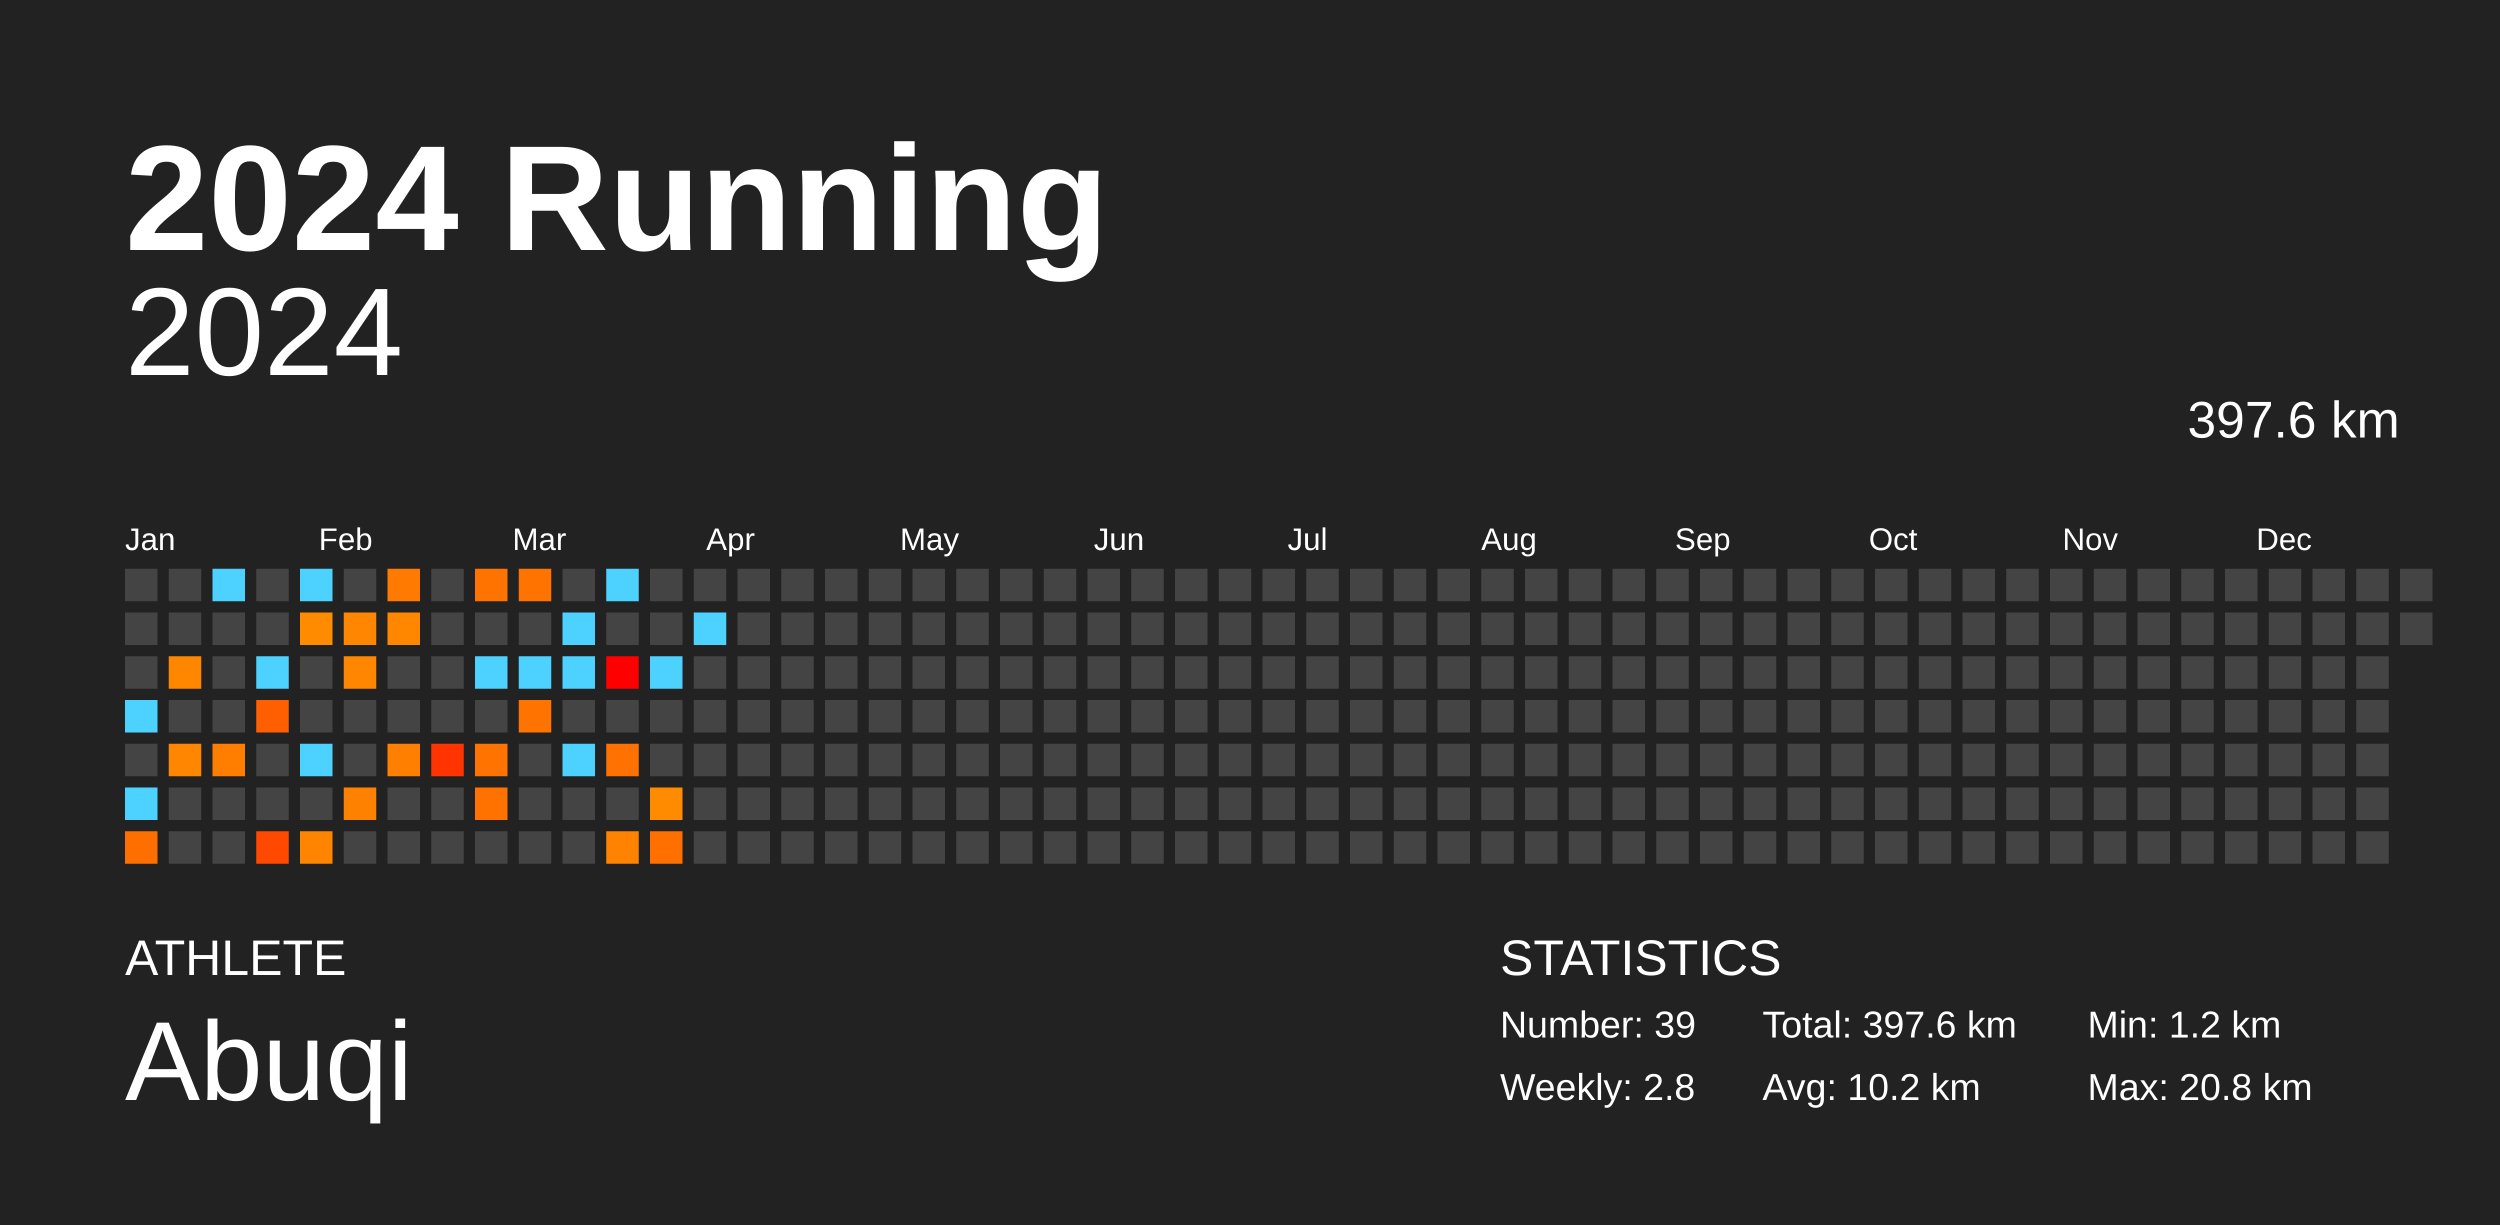
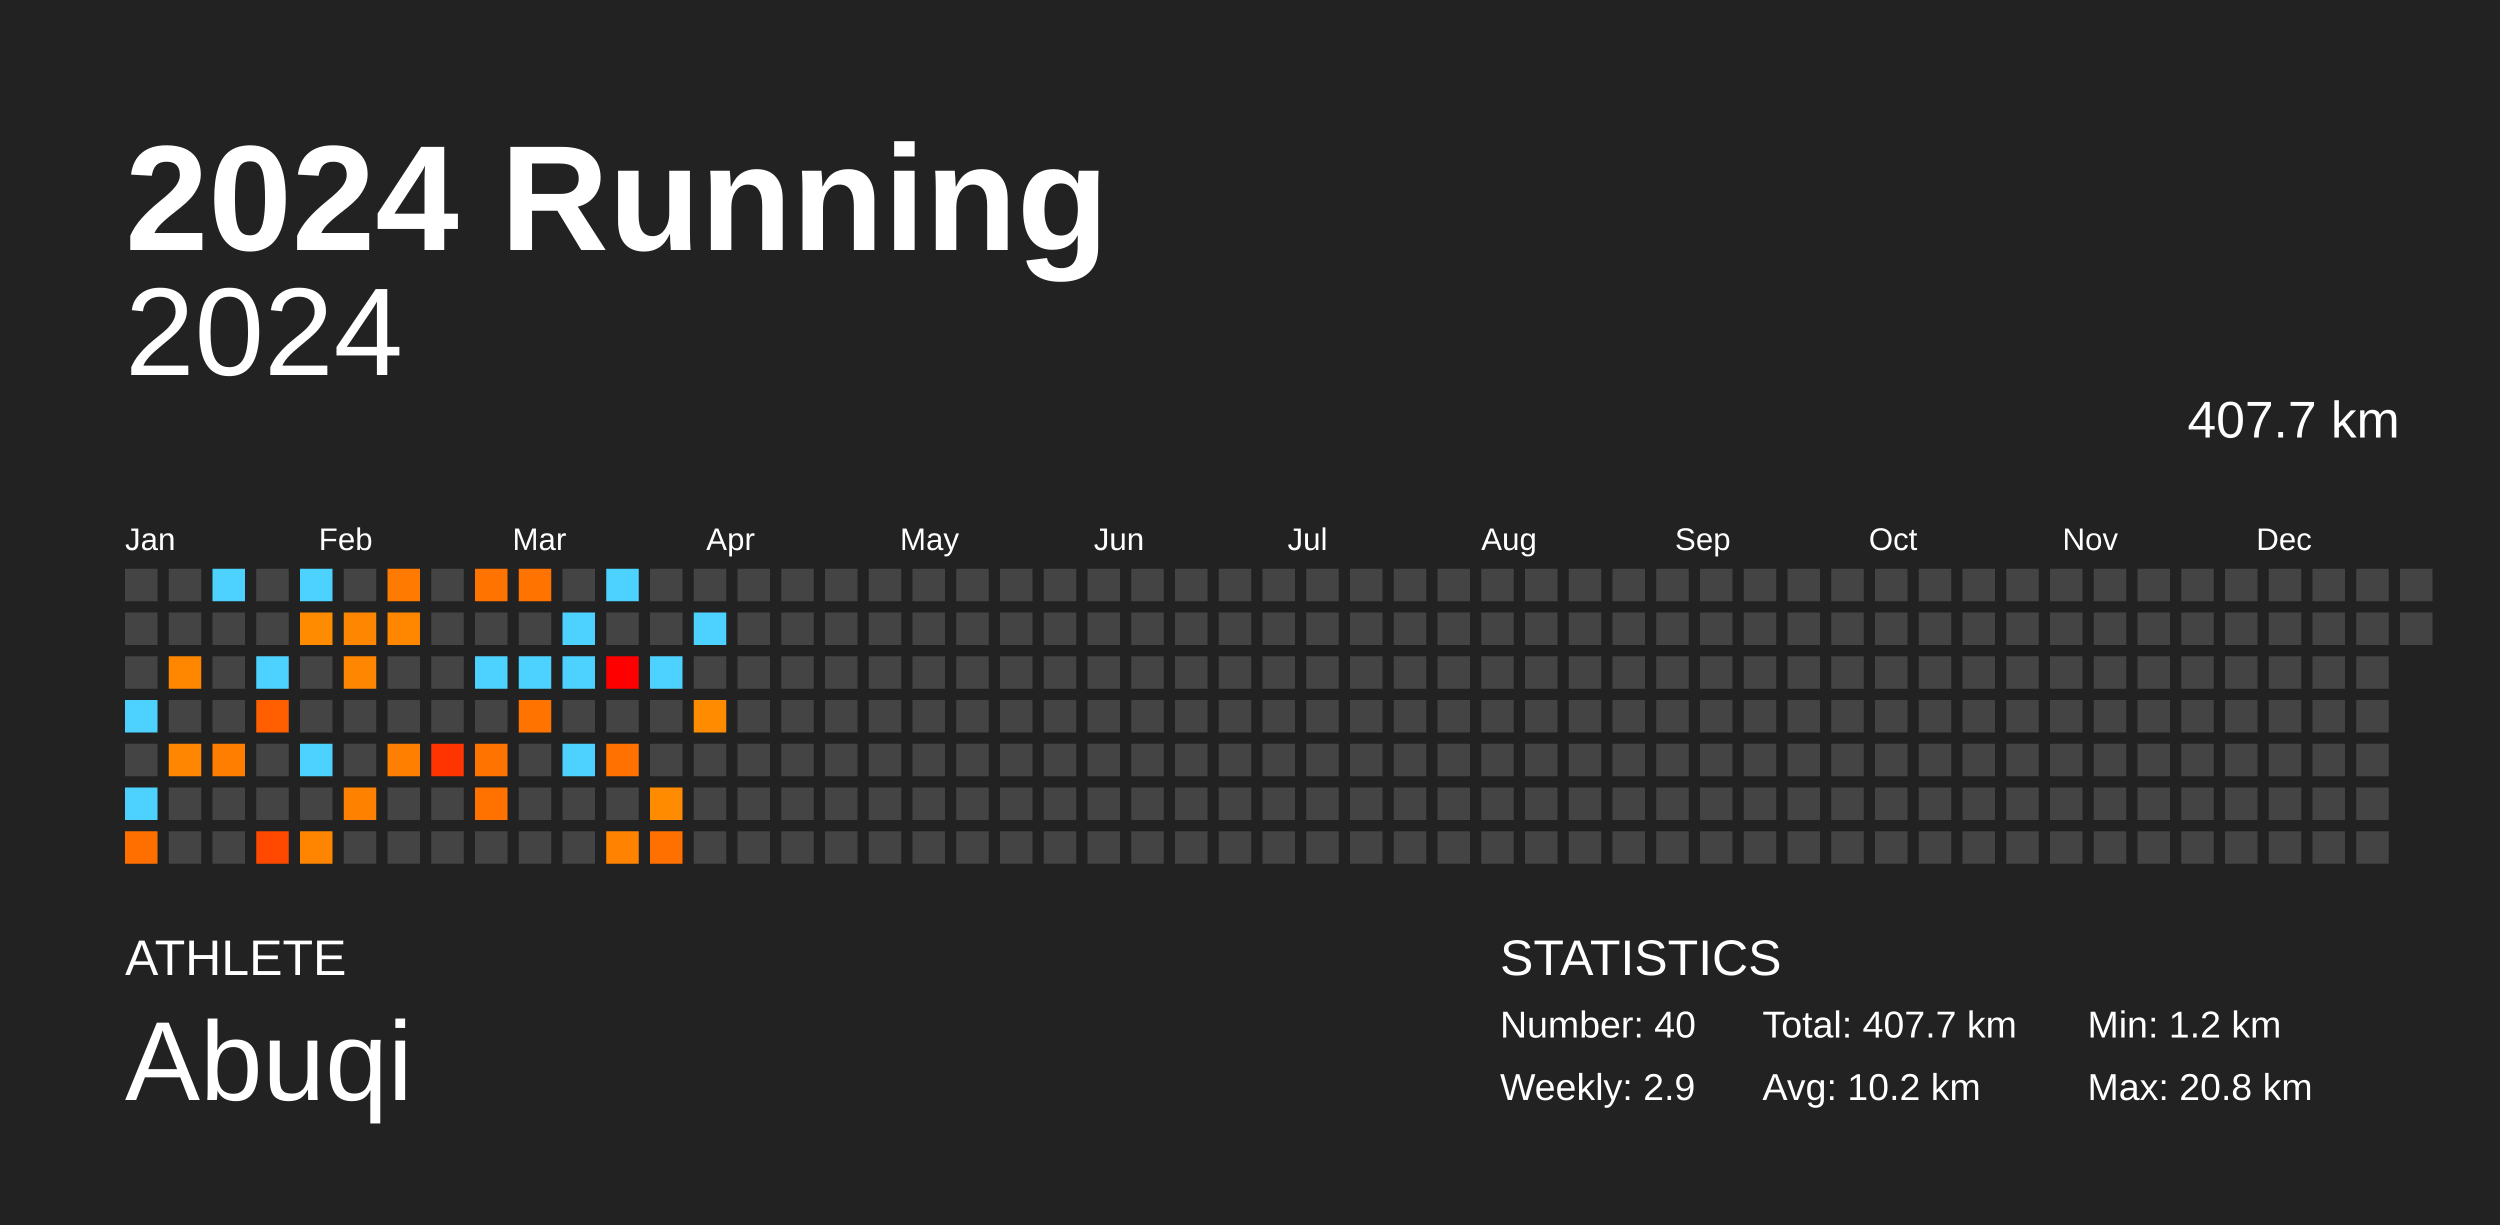
<svg xmlns="http://www.w3.org/2000/svg" baseProfile="full" height="98mm" version="1.1" viewBox="0,0,200,98" width="200mm">
  <defs />
  <rect fill="#222222" height="98" width="200" x="0" y="0" />
  <text fill="#FFFFFF" style="font-size:12px; font-family:Arial; font-weight:bold;" x="10" y="20">2024 Running</text>
  <text fill="#FFFFFF" style="font-size:4px; font-family:Arial" x="10" y="78">ATHLETE</text>
  <text fill="#FFFFFF" style="font-size:9px; font-family:Arial" x="10" y="88">Abuqi</text>
  <text fill="#FFFFFF" style="font-size:4px; font-family:Arial" x="120" y="78">STATISTICS</text>
-   <text fill="#FFFFFF" style="font-size:3px; font-family:Arial" x="120" y="83">Number: 39</text>
-   <text fill="#FFFFFF" style="font-size:3px; font-family:Arial" x="120" y="88">Weekly: 2.8</text>
-   <text fill="#FFFFFF" style="font-size:3px; font-family:Arial" x="141" y="83">Total: 397.6 km</text>
+   <text fill="#FFFFFF" style="font-size:3px; font-family:Arial" x="120" y="83">Number: 40</text>
+   <text fill="#FFFFFF" style="font-size:3px; font-family:Arial" x="120" y="88">Weekly: 2.9</text>
+   <text fill="#FFFFFF" style="font-size:3px; font-family:Arial" x="141" y="83">Total: 407.7 km</text>
  <text fill="#FFFFFF" style="font-size:3px; font-family:Arial" x="141" y="88">Avg: 10.2 km</text>
  <text fill="#FFFFFF" style="font-size:3px; font-family:Arial" x="167" y="83">Min: 1.2 km</text>
  <text fill="#FFFFFF" style="font-size:3px; font-family:Arial" x="167" y="88">Max: 20.8 km</text>
  <text alignment-baseline="hanging" fill="#FFFFFF" style="font-size:10.0px; font-family:Arial;" x="10" y="30">2024</text>
-   <text alignment-baseline="hanging" fill="#FFFFFF" style="font-size:4.125px; font-family:Arial;" x="175" y="35">397.6 km</text>
+   <text alignment-baseline="hanging" fill="#FFFFFF" style="font-size:4.125px; font-family:Arial;" x="175" y="35">407.7 km</text>
  <text fill="#FFFFFF" style="font-size:2.5px; font-family:Arial" x="10.0" y="44">Jan</text>
  <text fill="#FFFFFF" style="font-size:2.5px; font-family:Arial" x="25.5" y="44">Feb</text>
  <text fill="#FFFFFF" style="font-size:2.5px; font-family:Arial" x="41.0" y="44">Mar</text>
  <text fill="#FFFFFF" style="font-size:2.5px; font-family:Arial" x="56.5" y="44">Apr</text>
  <text fill="#FFFFFF" style="font-size:2.5px; font-family:Arial" x="72.0" y="44">May</text>
  <text fill="#FFFFFF" style="font-size:2.5px; font-family:Arial" x="87.5" y="44">Jun</text>
  <text fill="#FFFFFF" style="font-size:2.5px; font-family:Arial" x="103.0" y="44">Jul</text>
  <text fill="#FFFFFF" style="font-size:2.5px; font-family:Arial" x="118.5" y="44">Aug</text>
  <text fill="#FFFFFF" style="font-size:2.5px; font-family:Arial" x="134.0" y="44">Sep</text>
  <text fill="#FFFFFF" style="font-size:2.5px; font-family:Arial" x="149.5" y="44">Oct</text>
  <text fill="#FFFFFF" style="font-size:2.5px; font-family:Arial" x="165.0" y="44">Nov</text>
  <text fill="#FFFFFF" style="font-size:2.5px; font-family:Arial" x="180.5" y="44">Dec</text>
  <rect fill="#444444" height="2.6" width="2.6" x="10.0" y="45.5" />
  <rect fill="#444444" height="2.6" width="2.6" x="10.0" y="49.0" />
  <rect fill="#444444" height="2.6" width="2.6" x="10.0" y="52.5" />
  <rect fill="#4dd2ff" height="2.6" width="2.6" x="10.0" y="56.0" />
  <rect fill="#444444" height="2.6" width="2.6" x="10.0" y="59.5" />
  <rect fill="#4dd2ff" height="2.6" width="2.6" x="10.0" y="63.0" />
  <rect fill="#ff6f00" height="2.6" width="2.6" x="10.0" y="66.5" />
  <rect fill="#444444" height="2.6" width="2.6" x="13.5" y="45.5" />
  <rect fill="#444444" height="2.6" width="2.6" x="13.5" y="49.0" />
  <rect fill="#ff8700" height="2.6" width="2.6" x="13.5" y="52.5" />
  <rect fill="#444444" height="2.6" width="2.6" x="13.5" y="56.0" />
  <rect fill="#ff8600" height="2.6" width="2.6" x="13.5" y="59.5" />
  <rect fill="#444444" height="2.6" width="2.6" x="13.5" y="63.0" />
  <rect fill="#444444" height="2.6" width="2.6" x="13.5" y="66.5" />
  <rect fill="#4dd2ff" height="2.6" width="2.6" x="17.0" y="45.5" />
  <rect fill="#444444" height="2.6" width="2.6" x="17.0" y="49.0" />
  <rect fill="#444444" height="2.6" width="2.6" x="17.0" y="52.5" />
  <rect fill="#444444" height="2.6" width="2.6" x="17.0" y="56.0" />
  <rect fill="#ff7e00" height="2.6" width="2.6" x="17.0" y="59.5" />
  <rect fill="#444444" height="2.6" width="2.6" x="17.0" y="63.0" />
  <rect fill="#444444" height="2.6" width="2.6" x="17.0" y="66.5" />
  <rect fill="#444444" height="2.6" width="2.6" x="20.5" y="45.5" />
  <rect fill="#444444" height="2.6" width="2.6" x="20.5" y="49.0" />
  <rect fill="#4dd2ff" height="2.6" width="2.6" x="20.5" y="52.5" />
  <rect fill="#ff5f00" height="2.6" width="2.6" x="20.5" y="56.0" />
  <rect fill="#444444" height="2.6" width="2.6" x="20.5" y="59.5" />
  <rect fill="#444444" height="2.6" width="2.6" x="20.5" y="63.0" />
  <rect fill="#ff4900" height="2.6" width="2.6" x="20.5" y="66.5" />
  <rect fill="#4dd2ff" height="2.6" width="2.6" x="24.0" y="45.5" />
  <rect fill="#ff8c00" height="2.6" width="2.6" x="24.0" y="49.0" />
  <rect fill="#444444" height="2.6" width="2.6" x="24.0" y="52.5" />
  <rect fill="#444444" height="2.6" width="2.6" x="24.0" y="56.0" />
  <rect fill="#4dd2ff" height="2.6" width="2.6" x="24.0" y="59.5" />
  <rect fill="#444444" height="2.6" width="2.6" x="24.0" y="63.0" />
  <rect fill="#ff8500" height="2.6" width="2.6" x="24.0" y="66.5" />
  <rect fill="#444444" height="2.6" width="2.6" x="27.5" y="45.5" />
  <rect fill="#ff8600" height="2.6" width="2.6" x="27.5" y="49.0" />
  <rect fill="#ff8600" height="2.6" width="2.6" x="27.5" y="52.5" />
  <rect fill="#444444" height="2.6" width="2.6" x="27.5" y="56.0" />
  <rect fill="#444444" height="2.6" width="2.6" x="27.5" y="59.5" />
  <rect fill="#ff8100" height="2.6" width="2.6" x="27.5" y="63.0" />
  <rect fill="#444444" height="2.6" width="2.6" x="27.5" y="66.5" />
  <rect fill="#ff7a00" height="2.6" width="2.6" x="31.0" y="45.5" />
  <rect fill="#ff8700" height="2.6" width="2.6" x="31.0" y="49.0" />
  <rect fill="#444444" height="2.6" width="2.6" x="31.0" y="52.5" />
  <rect fill="#444444" height="2.6" width="2.6" x="31.0" y="56.0" />
  <rect fill="#ff8000" height="2.6" width="2.6" x="31.0" y="59.5" />
  <rect fill="#444444" height="2.6" width="2.6" x="31.0" y="63.0" />
  <rect fill="#444444" height="2.6" width="2.6" x="31.0" y="66.5" />
  <rect fill="#444444" height="2.6" width="2.6" x="34.5" y="45.5" />
  <rect fill="#444444" height="2.6" width="2.6" x="34.5" y="49.0" />
  <rect fill="#444444" height="2.6" width="2.6" x="34.5" y="52.5" />
  <rect fill="#444444" height="2.6" width="2.6" x="34.5" y="56.0" />
  <rect fill="#ff3400" height="2.6" width="2.6" x="34.5" y="59.5" />
  <rect fill="#444444" height="2.6" width="2.6" x="34.5" y="63.0" />
  <rect fill="#444444" height="2.6" width="2.6" x="34.5" y="66.5" />
  <rect fill="#ff7400" height="2.6" width="2.6" x="38.0" y="45.5" />
  <rect fill="#444444" height="2.6" width="2.6" x="38.0" y="49.0" />
  <rect fill="#4dd2ff" height="2.6" width="2.6" x="38.0" y="52.5" />
  <rect fill="#444444" height="2.6" width="2.6" x="38.0" y="56.0" />
  <rect fill="#ff7300" height="2.6" width="2.6" x="38.0" y="59.5" />
  <rect fill="#ff7200" height="2.6" width="2.6" x="38.0" y="63.0" />
  <rect fill="#444444" height="2.6" width="2.6" x="38.0" y="66.5" />
  <rect fill="#ff7300" height="2.6" width="2.6" x="41.5" y="45.5" />
  <rect fill="#444444" height="2.6" width="2.6" x="41.5" y="49.0" />
  <rect fill="#4dd2ff" height="2.6" width="2.6" x="41.5" y="52.5" />
  <rect fill="#ff7300" height="2.6" width="2.6" x="41.5" y="56.0" />
  <rect fill="#444444" height="2.6" width="2.6" x="41.5" y="59.5" />
  <rect fill="#444444" height="2.6" width="2.6" x="41.5" y="63.0" />
  <rect fill="#444444" height="2.6" width="2.6" x="41.5" y="66.5" />
  <rect fill="#444444" height="2.6" width="2.6" x="45.0" y="45.5" />
  <rect fill="#4dd2ff" height="2.6" width="2.6" x="45.0" y="49.0" />
  <rect fill="#4dd2ff" height="2.6" width="2.6" x="45.0" y="52.5" />
  <rect fill="#444444" height="2.6" width="2.6" x="45.0" y="56.0" />
  <rect fill="#4dd2ff" height="2.6" width="2.6" x="45.0" y="59.5" />
  <rect fill="#444444" height="2.6" width="2.6" x="45.0" y="63.0" />
  <rect fill="#444444" height="2.6" width="2.6" x="45.0" y="66.5" />
  <rect fill="#4dd2ff" height="2.6" width="2.6" x="48.5" y="45.5" />
  <rect fill="#444444" height="2.6" width="2.6" x="48.5" y="49.0" />
  <rect fill="red" height="2.6" width="2.6" x="48.5" y="52.5" />
  <rect fill="#444444" height="2.6" width="2.6" x="48.5" y="56.0" />
  <rect fill="#ff7100" height="2.6" width="2.6" x="48.5" y="59.5" />
  <rect fill="#444444" height="2.6" width="2.6" x="48.5" y="63.0" />
  <rect fill="#ff8200" height="2.6" width="2.6" x="48.5" y="66.5" />
  <rect fill="#444444" height="2.6" width="2.6" x="52.0" y="45.5" />
  <rect fill="#444444" height="2.6" width="2.6" x="52.0" y="49.0" />
  <rect fill="#4dd2ff" height="2.6" width="2.6" x="52.0" y="52.5" />
  <rect fill="#444444" height="2.6" width="2.6" x="52.0" y="56.0" />
  <rect fill="#444444" height="2.6" width="2.6" x="52.0" y="59.5" />
  <rect fill="#ff8c00" height="2.6" width="2.6" x="52.0" y="63.0" />
  <rect fill="#ff7000" height="2.6" width="2.6" x="52.0" y="66.5" />
  <rect fill="#444444" height="2.6" width="2.6" x="55.5" y="45.5" />
  <rect fill="#4dd2ff" height="2.6" width="2.6" x="55.5" y="49.0" />
  <rect fill="#444444" height="2.6" width="2.6" x="55.5" y="52.5" />
-   <rect fill="#444444" height="2.6" width="2.6" x="55.5" y="56.0" />
+   <rect fill="#ff8c00" height="2.6" width="2.6" x="55.5" y="56.0" />
  <rect fill="#444444" height="2.6" width="2.6" x="55.5" y="59.5" />
  <rect fill="#444444" height="2.6" width="2.6" x="55.5" y="63.0" />
  <rect fill="#444444" height="2.6" width="2.6" x="55.5" y="66.5" />
  <rect fill="#444444" height="2.6" width="2.6" x="59.0" y="45.5" />
  <rect fill="#444444" height="2.6" width="2.6" x="59.0" y="49.0" />
  <rect fill="#444444" height="2.6" width="2.6" x="59.0" y="52.5" />
  <rect fill="#444444" height="2.6" width="2.6" x="59.0" y="56.0" />
  <rect fill="#444444" height="2.6" width="2.6" x="59.0" y="59.5" />
  <rect fill="#444444" height="2.6" width="2.6" x="59.0" y="63.0" />
  <rect fill="#444444" height="2.6" width="2.6" x="59.0" y="66.5" />
  <rect fill="#444444" height="2.6" width="2.6" x="62.5" y="45.5" />
  <rect fill="#444444" height="2.6" width="2.6" x="62.5" y="49.0" />
  <rect fill="#444444" height="2.6" width="2.6" x="62.5" y="52.5" />
  <rect fill="#444444" height="2.6" width="2.6" x="62.5" y="56.0" />
  <rect fill="#444444" height="2.6" width="2.6" x="62.5" y="59.5" />
  <rect fill="#444444" height="2.6" width="2.6" x="62.5" y="63.0" />
  <rect fill="#444444" height="2.6" width="2.6" x="62.5" y="66.5" />
  <rect fill="#444444" height="2.6" width="2.6" x="66.0" y="45.5" />
  <rect fill="#444444" height="2.6" width="2.6" x="66.0" y="49.0" />
  <rect fill="#444444" height="2.6" width="2.6" x="66.0" y="52.5" />
  <rect fill="#444444" height="2.6" width="2.6" x="66.0" y="56.0" />
  <rect fill="#444444" height="2.6" width="2.6" x="66.0" y="59.5" />
  <rect fill="#444444" height="2.6" width="2.6" x="66.0" y="63.0" />
  <rect fill="#444444" height="2.6" width="2.6" x="66.0" y="66.5" />
  <rect fill="#444444" height="2.6" width="2.6" x="69.5" y="45.5" />
  <rect fill="#444444" height="2.6" width="2.6" x="69.5" y="49.0" />
  <rect fill="#444444" height="2.6" width="2.6" x="69.5" y="52.5" />
  <rect fill="#444444" height="2.6" width="2.6" x="69.5" y="56.0" />
  <rect fill="#444444" height="2.6" width="2.6" x="69.5" y="59.5" />
  <rect fill="#444444" height="2.6" width="2.6" x="69.5" y="63.0" />
  <rect fill="#444444" height="2.6" width="2.6" x="69.5" y="66.5" />
  <rect fill="#444444" height="2.6" width="2.6" x="73.0" y="45.5" />
  <rect fill="#444444" height="2.6" width="2.6" x="73.0" y="49.0" />
  <rect fill="#444444" height="2.6" width="2.6" x="73.0" y="52.5" />
  <rect fill="#444444" height="2.6" width="2.6" x="73.0" y="56.0" />
  <rect fill="#444444" height="2.6" width="2.6" x="73.0" y="59.5" />
  <rect fill="#444444" height="2.6" width="2.6" x="73.0" y="63.0" />
  <rect fill="#444444" height="2.6" width="2.6" x="73.0" y="66.5" />
  <rect fill="#444444" height="2.6" width="2.6" x="76.5" y="45.5" />
  <rect fill="#444444" height="2.6" width="2.6" x="76.5" y="49.0" />
  <rect fill="#444444" height="2.6" width="2.6" x="76.5" y="52.5" />
  <rect fill="#444444" height="2.6" width="2.6" x="76.5" y="56.0" />
  <rect fill="#444444" height="2.6" width="2.6" x="76.5" y="59.5" />
  <rect fill="#444444" height="2.6" width="2.6" x="76.5" y="63.0" />
  <rect fill="#444444" height="2.6" width="2.6" x="76.5" y="66.5" />
  <rect fill="#444444" height="2.6" width="2.6" x="80.0" y="45.5" />
  <rect fill="#444444" height="2.6" width="2.6" x="80.0" y="49.0" />
  <rect fill="#444444" height="2.6" width="2.6" x="80.0" y="52.5" />
  <rect fill="#444444" height="2.6" width="2.6" x="80.0" y="56.0" />
  <rect fill="#444444" height="2.6" width="2.6" x="80.0" y="59.5" />
  <rect fill="#444444" height="2.6" width="2.6" x="80.0" y="63.0" />
  <rect fill="#444444" height="2.6" width="2.6" x="80.0" y="66.5" />
  <rect fill="#444444" height="2.6" width="2.6" x="83.5" y="45.5" />
  <rect fill="#444444" height="2.6" width="2.6" x="83.5" y="49.0" />
  <rect fill="#444444" height="2.6" width="2.6" x="83.5" y="52.5" />
  <rect fill="#444444" height="2.6" width="2.6" x="83.5" y="56.0" />
  <rect fill="#444444" height="2.6" width="2.6" x="83.5" y="59.5" />
  <rect fill="#444444" height="2.6" width="2.6" x="83.5" y="63.0" />
  <rect fill="#444444" height="2.6" width="2.6" x="83.5" y="66.5" />
  <rect fill="#444444" height="2.6" width="2.6" x="87.0" y="45.5" />
  <rect fill="#444444" height="2.6" width="2.6" x="87.0" y="49.0" />
  <rect fill="#444444" height="2.6" width="2.6" x="87.0" y="52.5" />
  <rect fill="#444444" height="2.6" width="2.6" x="87.0" y="56.0" />
  <rect fill="#444444" height="2.6" width="2.6" x="87.0" y="59.5" />
  <rect fill="#444444" height="2.6" width="2.6" x="87.0" y="63.0" />
  <rect fill="#444444" height="2.6" width="2.6" x="87.0" y="66.5" />
  <rect fill="#444444" height="2.6" width="2.6" x="90.5" y="45.5" />
  <rect fill="#444444" height="2.6" width="2.6" x="90.5" y="49.0" />
  <rect fill="#444444" height="2.6" width="2.6" x="90.5" y="52.5" />
  <rect fill="#444444" height="2.6" width="2.6" x="90.5" y="56.0" />
  <rect fill="#444444" height="2.6" width="2.6" x="90.5" y="59.5" />
  <rect fill="#444444" height="2.6" width="2.6" x="90.5" y="63.0" />
  <rect fill="#444444" height="2.6" width="2.6" x="90.5" y="66.5" />
  <rect fill="#444444" height="2.6" width="2.6" x="94.0" y="45.5" />
  <rect fill="#444444" height="2.6" width="2.6" x="94.0" y="49.0" />
  <rect fill="#444444" height="2.6" width="2.6" x="94.0" y="52.5" />
  <rect fill="#444444" height="2.6" width="2.6" x="94.0" y="56.0" />
  <rect fill="#444444" height="2.6" width="2.6" x="94.0" y="59.5" />
  <rect fill="#444444" height="2.6" width="2.6" x="94.0" y="63.0" />
  <rect fill="#444444" height="2.6" width="2.6" x="94.0" y="66.5" />
  <rect fill="#444444" height="2.6" width="2.6" x="97.5" y="45.5" />
  <rect fill="#444444" height="2.6" width="2.6" x="97.5" y="49.0" />
  <rect fill="#444444" height="2.6" width="2.6" x="97.5" y="52.5" />
  <rect fill="#444444" height="2.6" width="2.6" x="97.5" y="56.0" />
  <rect fill="#444444" height="2.6" width="2.6" x="97.5" y="59.5" />
  <rect fill="#444444" height="2.6" width="2.6" x="97.5" y="63.0" />
  <rect fill="#444444" height="2.6" width="2.6" x="97.5" y="66.5" />
  <rect fill="#444444" height="2.6" width="2.6" x="101.0" y="45.5" />
  <rect fill="#444444" height="2.6" width="2.6" x="101.0" y="49.0" />
  <rect fill="#444444" height="2.6" width="2.6" x="101.0" y="52.5" />
  <rect fill="#444444" height="2.6" width="2.6" x="101.0" y="56.0" />
  <rect fill="#444444" height="2.6" width="2.6" x="101.0" y="59.5" />
  <rect fill="#444444" height="2.6" width="2.6" x="101.0" y="63.0" />
  <rect fill="#444444" height="2.6" width="2.6" x="101.0" y="66.5" />
  <rect fill="#444444" height="2.6" width="2.6" x="104.5" y="45.5" />
  <rect fill="#444444" height="2.6" width="2.6" x="104.5" y="49.0" />
  <rect fill="#444444" height="2.6" width="2.6" x="104.5" y="52.5" />
  <rect fill="#444444" height="2.6" width="2.6" x="104.5" y="56.0" />
  <rect fill="#444444" height="2.6" width="2.6" x="104.5" y="59.5" />
  <rect fill="#444444" height="2.6" width="2.6" x="104.5" y="63.0" />
  <rect fill="#444444" height="2.6" width="2.6" x="104.5" y="66.5" />
  <rect fill="#444444" height="2.6" width="2.6" x="108.0" y="45.5" />
  <rect fill="#444444" height="2.6" width="2.6" x="108.0" y="49.0" />
  <rect fill="#444444" height="2.6" width="2.6" x="108.0" y="52.5" />
  <rect fill="#444444" height="2.6" width="2.6" x="108.0" y="56.0" />
  <rect fill="#444444" height="2.6" width="2.6" x="108.0" y="59.5" />
  <rect fill="#444444" height="2.6" width="2.6" x="108.0" y="63.0" />
  <rect fill="#444444" height="2.6" width="2.6" x="108.0" y="66.5" />
  <rect fill="#444444" height="2.6" width="2.6" x="111.5" y="45.5" />
  <rect fill="#444444" height="2.6" width="2.6" x="111.5" y="49.0" />
  <rect fill="#444444" height="2.6" width="2.6" x="111.5" y="52.5" />
  <rect fill="#444444" height="2.6" width="2.6" x="111.5" y="56.0" />
  <rect fill="#444444" height="2.6" width="2.6" x="111.5" y="59.5" />
  <rect fill="#444444" height="2.6" width="2.6" x="111.5" y="63.0" />
  <rect fill="#444444" height="2.6" width="2.6" x="111.5" y="66.5" />
  <rect fill="#444444" height="2.6" width="2.6" x="115.0" y="45.5" />
  <rect fill="#444444" height="2.6" width="2.6" x="115.0" y="49.0" />
  <rect fill="#444444" height="2.6" width="2.6" x="115.0" y="52.5" />
  <rect fill="#444444" height="2.6" width="2.6" x="115.0" y="56.0" />
  <rect fill="#444444" height="2.6" width="2.6" x="115.0" y="59.5" />
  <rect fill="#444444" height="2.6" width="2.6" x="115.0" y="63.0" />
  <rect fill="#444444" height="2.6" width="2.6" x="115.0" y="66.5" />
  <rect fill="#444444" height="2.6" width="2.6" x="118.5" y="45.5" />
  <rect fill="#444444" height="2.6" width="2.6" x="118.5" y="49.0" />
  <rect fill="#444444" height="2.6" width="2.6" x="118.5" y="52.5" />
  <rect fill="#444444" height="2.6" width="2.6" x="118.5" y="56.0" />
  <rect fill="#444444" height="2.6" width="2.6" x="118.5" y="59.5" />
  <rect fill="#444444" height="2.6" width="2.6" x="118.5" y="63.0" />
  <rect fill="#444444" height="2.6" width="2.6" x="118.5" y="66.5" />
  <rect fill="#444444" height="2.6" width="2.6" x="122.0" y="45.5" />
  <rect fill="#444444" height="2.6" width="2.6" x="122.0" y="49.0" />
  <rect fill="#444444" height="2.6" width="2.6" x="122.0" y="52.5" />
  <rect fill="#444444" height="2.6" width="2.6" x="122.0" y="56.0" />
  <rect fill="#444444" height="2.6" width="2.6" x="122.0" y="59.5" />
  <rect fill="#444444" height="2.6" width="2.6" x="122.0" y="63.0" />
  <rect fill="#444444" height="2.6" width="2.6" x="122.0" y="66.5" />
  <rect fill="#444444" height="2.6" width="2.6" x="125.5" y="45.5" />
  <rect fill="#444444" height="2.6" width="2.6" x="125.5" y="49.0" />
  <rect fill="#444444" height="2.6" width="2.6" x="125.5" y="52.5" />
  <rect fill="#444444" height="2.6" width="2.6" x="125.5" y="56.0" />
  <rect fill="#444444" height="2.6" width="2.6" x="125.5" y="59.5" />
  <rect fill="#444444" height="2.6" width="2.6" x="125.5" y="63.0" />
  <rect fill="#444444" height="2.6" width="2.6" x="125.5" y="66.5" />
  <rect fill="#444444" height="2.6" width="2.6" x="129.0" y="45.5" />
  <rect fill="#444444" height="2.6" width="2.6" x="129.0" y="49.0" />
  <rect fill="#444444" height="2.6" width="2.6" x="129.0" y="52.5" />
  <rect fill="#444444" height="2.6" width="2.6" x="129.0" y="56.0" />
  <rect fill="#444444" height="2.6" width="2.6" x="129.0" y="59.5" />
  <rect fill="#444444" height="2.6" width="2.6" x="129.0" y="63.0" />
  <rect fill="#444444" height="2.6" width="2.6" x="129.0" y="66.5" />
  <rect fill="#444444" height="2.6" width="2.6" x="132.5" y="45.5" />
  <rect fill="#444444" height="2.6" width="2.6" x="132.5" y="49.0" />
  <rect fill="#444444" height="2.6" width="2.6" x="132.5" y="52.5" />
  <rect fill="#444444" height="2.6" width="2.6" x="132.5" y="56.0" />
  <rect fill="#444444" height="2.6" width="2.6" x="132.5" y="59.5" />
  <rect fill="#444444" height="2.6" width="2.6" x="132.5" y="63.0" />
  <rect fill="#444444" height="2.6" width="2.6" x="132.5" y="66.5" />
  <rect fill="#444444" height="2.6" width="2.6" x="136.0" y="45.5" />
  <rect fill="#444444" height="2.6" width="2.6" x="136.0" y="49.0" />
  <rect fill="#444444" height="2.6" width="2.6" x="136.0" y="52.5" />
  <rect fill="#444444" height="2.6" width="2.6" x="136.0" y="56.0" />
  <rect fill="#444444" height="2.6" width="2.6" x="136.0" y="59.5" />
  <rect fill="#444444" height="2.6" width="2.6" x="136.0" y="63.0" />
  <rect fill="#444444" height="2.6" width="2.6" x="136.0" y="66.5" />
  <rect fill="#444444" height="2.6" width="2.6" x="139.5" y="45.5" />
  <rect fill="#444444" height="2.6" width="2.6" x="139.5" y="49.0" />
  <rect fill="#444444" height="2.6" width="2.6" x="139.5" y="52.5" />
  <rect fill="#444444" height="2.6" width="2.6" x="139.5" y="56.0" />
  <rect fill="#444444" height="2.6" width="2.6" x="139.5" y="59.5" />
  <rect fill="#444444" height="2.6" width="2.6" x="139.5" y="63.0" />
  <rect fill="#444444" height="2.6" width="2.6" x="139.5" y="66.5" />
  <rect fill="#444444" height="2.6" width="2.6" x="143.0" y="45.5" />
  <rect fill="#444444" height="2.6" width="2.6" x="143.0" y="49.0" />
  <rect fill="#444444" height="2.6" width="2.6" x="143.0" y="52.5" />
  <rect fill="#444444" height="2.6" width="2.6" x="143.0" y="56.0" />
  <rect fill="#444444" height="2.6" width="2.6" x="143.0" y="59.5" />
  <rect fill="#444444" height="2.6" width="2.6" x="143.0" y="63.0" />
  <rect fill="#444444" height="2.6" width="2.6" x="143.0" y="66.5" />
  <rect fill="#444444" height="2.6" width="2.6" x="146.5" y="45.5" />
  <rect fill="#444444" height="2.6" width="2.6" x="146.5" y="49.0" />
  <rect fill="#444444" height="2.6" width="2.6" x="146.5" y="52.5" />
  <rect fill="#444444" height="2.6" width="2.6" x="146.5" y="56.0" />
  <rect fill="#444444" height="2.6" width="2.6" x="146.5" y="59.5" />
  <rect fill="#444444" height="2.6" width="2.6" x="146.5" y="63.0" />
  <rect fill="#444444" height="2.6" width="2.6" x="146.5" y="66.5" />
  <rect fill="#444444" height="2.6" width="2.6" x="150.0" y="45.5" />
  <rect fill="#444444" height="2.6" width="2.6" x="150.0" y="49.0" />
  <rect fill="#444444" height="2.6" width="2.6" x="150.0" y="52.5" />
  <rect fill="#444444" height="2.6" width="2.6" x="150.0" y="56.0" />
  <rect fill="#444444" height="2.6" width="2.6" x="150.0" y="59.5" />
  <rect fill="#444444" height="2.6" width="2.6" x="150.0" y="63.0" />
  <rect fill="#444444" height="2.6" width="2.6" x="150.0" y="66.5" />
  <rect fill="#444444" height="2.6" width="2.6" x="153.5" y="45.5" />
  <rect fill="#444444" height="2.6" width="2.6" x="153.5" y="49.0" />
  <rect fill="#444444" height="2.6" width="2.6" x="153.5" y="52.5" />
  <rect fill="#444444" height="2.6" width="2.6" x="153.5" y="56.0" />
  <rect fill="#444444" height="2.6" width="2.6" x="153.5" y="59.5" />
  <rect fill="#444444" height="2.6" width="2.6" x="153.5" y="63.0" />
  <rect fill="#444444" height="2.6" width="2.6" x="153.5" y="66.5" />
  <rect fill="#444444" height="2.6" width="2.6" x="157.0" y="45.5" />
  <rect fill="#444444" height="2.6" width="2.6" x="157.0" y="49.0" />
  <rect fill="#444444" height="2.6" width="2.6" x="157.0" y="52.5" />
  <rect fill="#444444" height="2.6" width="2.6" x="157.0" y="56.0" />
  <rect fill="#444444" height="2.6" width="2.6" x="157.0" y="59.5" />
  <rect fill="#444444" height="2.6" width="2.6" x="157.0" y="63.0" />
  <rect fill="#444444" height="2.6" width="2.6" x="157.0" y="66.5" />
  <rect fill="#444444" height="2.6" width="2.6" x="160.5" y="45.5" />
  <rect fill="#444444" height="2.6" width="2.6" x="160.5" y="49.0" />
  <rect fill="#444444" height="2.6" width="2.6" x="160.5" y="52.5" />
  <rect fill="#444444" height="2.6" width="2.6" x="160.5" y="56.0" />
  <rect fill="#444444" height="2.6" width="2.6" x="160.5" y="59.5" />
  <rect fill="#444444" height="2.6" width="2.6" x="160.5" y="63.0" />
  <rect fill="#444444" height="2.6" width="2.6" x="160.5" y="66.5" />
  <rect fill="#444444" height="2.6" width="2.6" x="164.0" y="45.5" />
  <rect fill="#444444" height="2.6" width="2.6" x="164.0" y="49.0" />
  <rect fill="#444444" height="2.6" width="2.6" x="164.0" y="52.5" />
  <rect fill="#444444" height="2.6" width="2.6" x="164.0" y="56.0" />
  <rect fill="#444444" height="2.6" width="2.6" x="164.0" y="59.5" />
  <rect fill="#444444" height="2.6" width="2.6" x="164.0" y="63.0" />
  <rect fill="#444444" height="2.6" width="2.6" x="164.0" y="66.5" />
  <rect fill="#444444" height="2.6" width="2.6" x="167.5" y="45.5" />
  <rect fill="#444444" height="2.6" width="2.6" x="167.5" y="49.0" />
  <rect fill="#444444" height="2.6" width="2.6" x="167.5" y="52.5" />
  <rect fill="#444444" height="2.6" width="2.6" x="167.5" y="56.0" />
  <rect fill="#444444" height="2.6" width="2.6" x="167.5" y="59.5" />
  <rect fill="#444444" height="2.6" width="2.6" x="167.5" y="63.0" />
  <rect fill="#444444" height="2.6" width="2.6" x="167.5" y="66.5" />
  <rect fill="#444444" height="2.6" width="2.6" x="171.0" y="45.5" />
  <rect fill="#444444" height="2.6" width="2.6" x="171.0" y="49.0" />
  <rect fill="#444444" height="2.6" width="2.6" x="171.0" y="52.5" />
  <rect fill="#444444" height="2.6" width="2.6" x="171.0" y="56.0" />
  <rect fill="#444444" height="2.6" width="2.6" x="171.0" y="59.5" />
  <rect fill="#444444" height="2.6" width="2.6" x="171.0" y="63.0" />
  <rect fill="#444444" height="2.6" width="2.6" x="171.0" y="66.5" />
  <rect fill="#444444" height="2.6" width="2.6" x="174.5" y="45.5" />
  <rect fill="#444444" height="2.6" width="2.6" x="174.5" y="49.0" />
  <rect fill="#444444" height="2.6" width="2.6" x="174.5" y="52.5" />
  <rect fill="#444444" height="2.6" width="2.6" x="174.5" y="56.0" />
  <rect fill="#444444" height="2.6" width="2.6" x="174.5" y="59.5" />
  <rect fill="#444444" height="2.6" width="2.6" x="174.5" y="63.0" />
  <rect fill="#444444" height="2.6" width="2.6" x="174.5" y="66.5" />
  <rect fill="#444444" height="2.6" width="2.6" x="178.0" y="45.5" />
  <rect fill="#444444" height="2.6" width="2.6" x="178.0" y="49.0" />
  <rect fill="#444444" height="2.6" width="2.6" x="178.0" y="52.5" />
  <rect fill="#444444" height="2.6" width="2.6" x="178.0" y="56.0" />
  <rect fill="#444444" height="2.6" width="2.6" x="178.0" y="59.5" />
  <rect fill="#444444" height="2.6" width="2.6" x="178.0" y="63.0" />
  <rect fill="#444444" height="2.6" width="2.6" x="178.0" y="66.5" />
  <rect fill="#444444" height="2.6" width="2.6" x="181.5" y="45.5" />
  <rect fill="#444444" height="2.6" width="2.6" x="181.5" y="49.0" />
  <rect fill="#444444" height="2.6" width="2.6" x="181.5" y="52.5" />
  <rect fill="#444444" height="2.6" width="2.6" x="181.5" y="56.0" />
  <rect fill="#444444" height="2.6" width="2.6" x="181.5" y="59.5" />
  <rect fill="#444444" height="2.6" width="2.6" x="181.5" y="63.0" />
  <rect fill="#444444" height="2.6" width="2.6" x="181.5" y="66.5" />
  <rect fill="#444444" height="2.6" width="2.6" x="185.0" y="45.5" />
  <rect fill="#444444" height="2.6" width="2.6" x="185.0" y="49.0" />
  <rect fill="#444444" height="2.6" width="2.6" x="185.0" y="52.5" />
  <rect fill="#444444" height="2.6" width="2.6" x="185.0" y="56.0" />
  <rect fill="#444444" height="2.6" width="2.6" x="185.0" y="59.5" />
  <rect fill="#444444" height="2.6" width="2.6" x="185.0" y="63.0" />
  <rect fill="#444444" height="2.6" width="2.6" x="185.0" y="66.5" />
  <rect fill="#444444" height="2.6" width="2.6" x="188.5" y="45.5" />
  <rect fill="#444444" height="2.6" width="2.6" x="188.5" y="49.0" />
  <rect fill="#444444" height="2.6" width="2.6" x="188.5" y="52.5" />
  <rect fill="#444444" height="2.6" width="2.6" x="188.5" y="56.0" />
  <rect fill="#444444" height="2.6" width="2.6" x="188.5" y="59.5" />
  <rect fill="#444444" height="2.6" width="2.6" x="188.5" y="63.0" />
  <rect fill="#444444" height="2.6" width="2.6" x="188.5" y="66.5" />
  <rect fill="#444444" height="2.6" width="2.6" x="192.0" y="45.5" />
  <rect fill="#444444" height="2.6" width="2.6" x="192.0" y="49.0" />
</svg>
